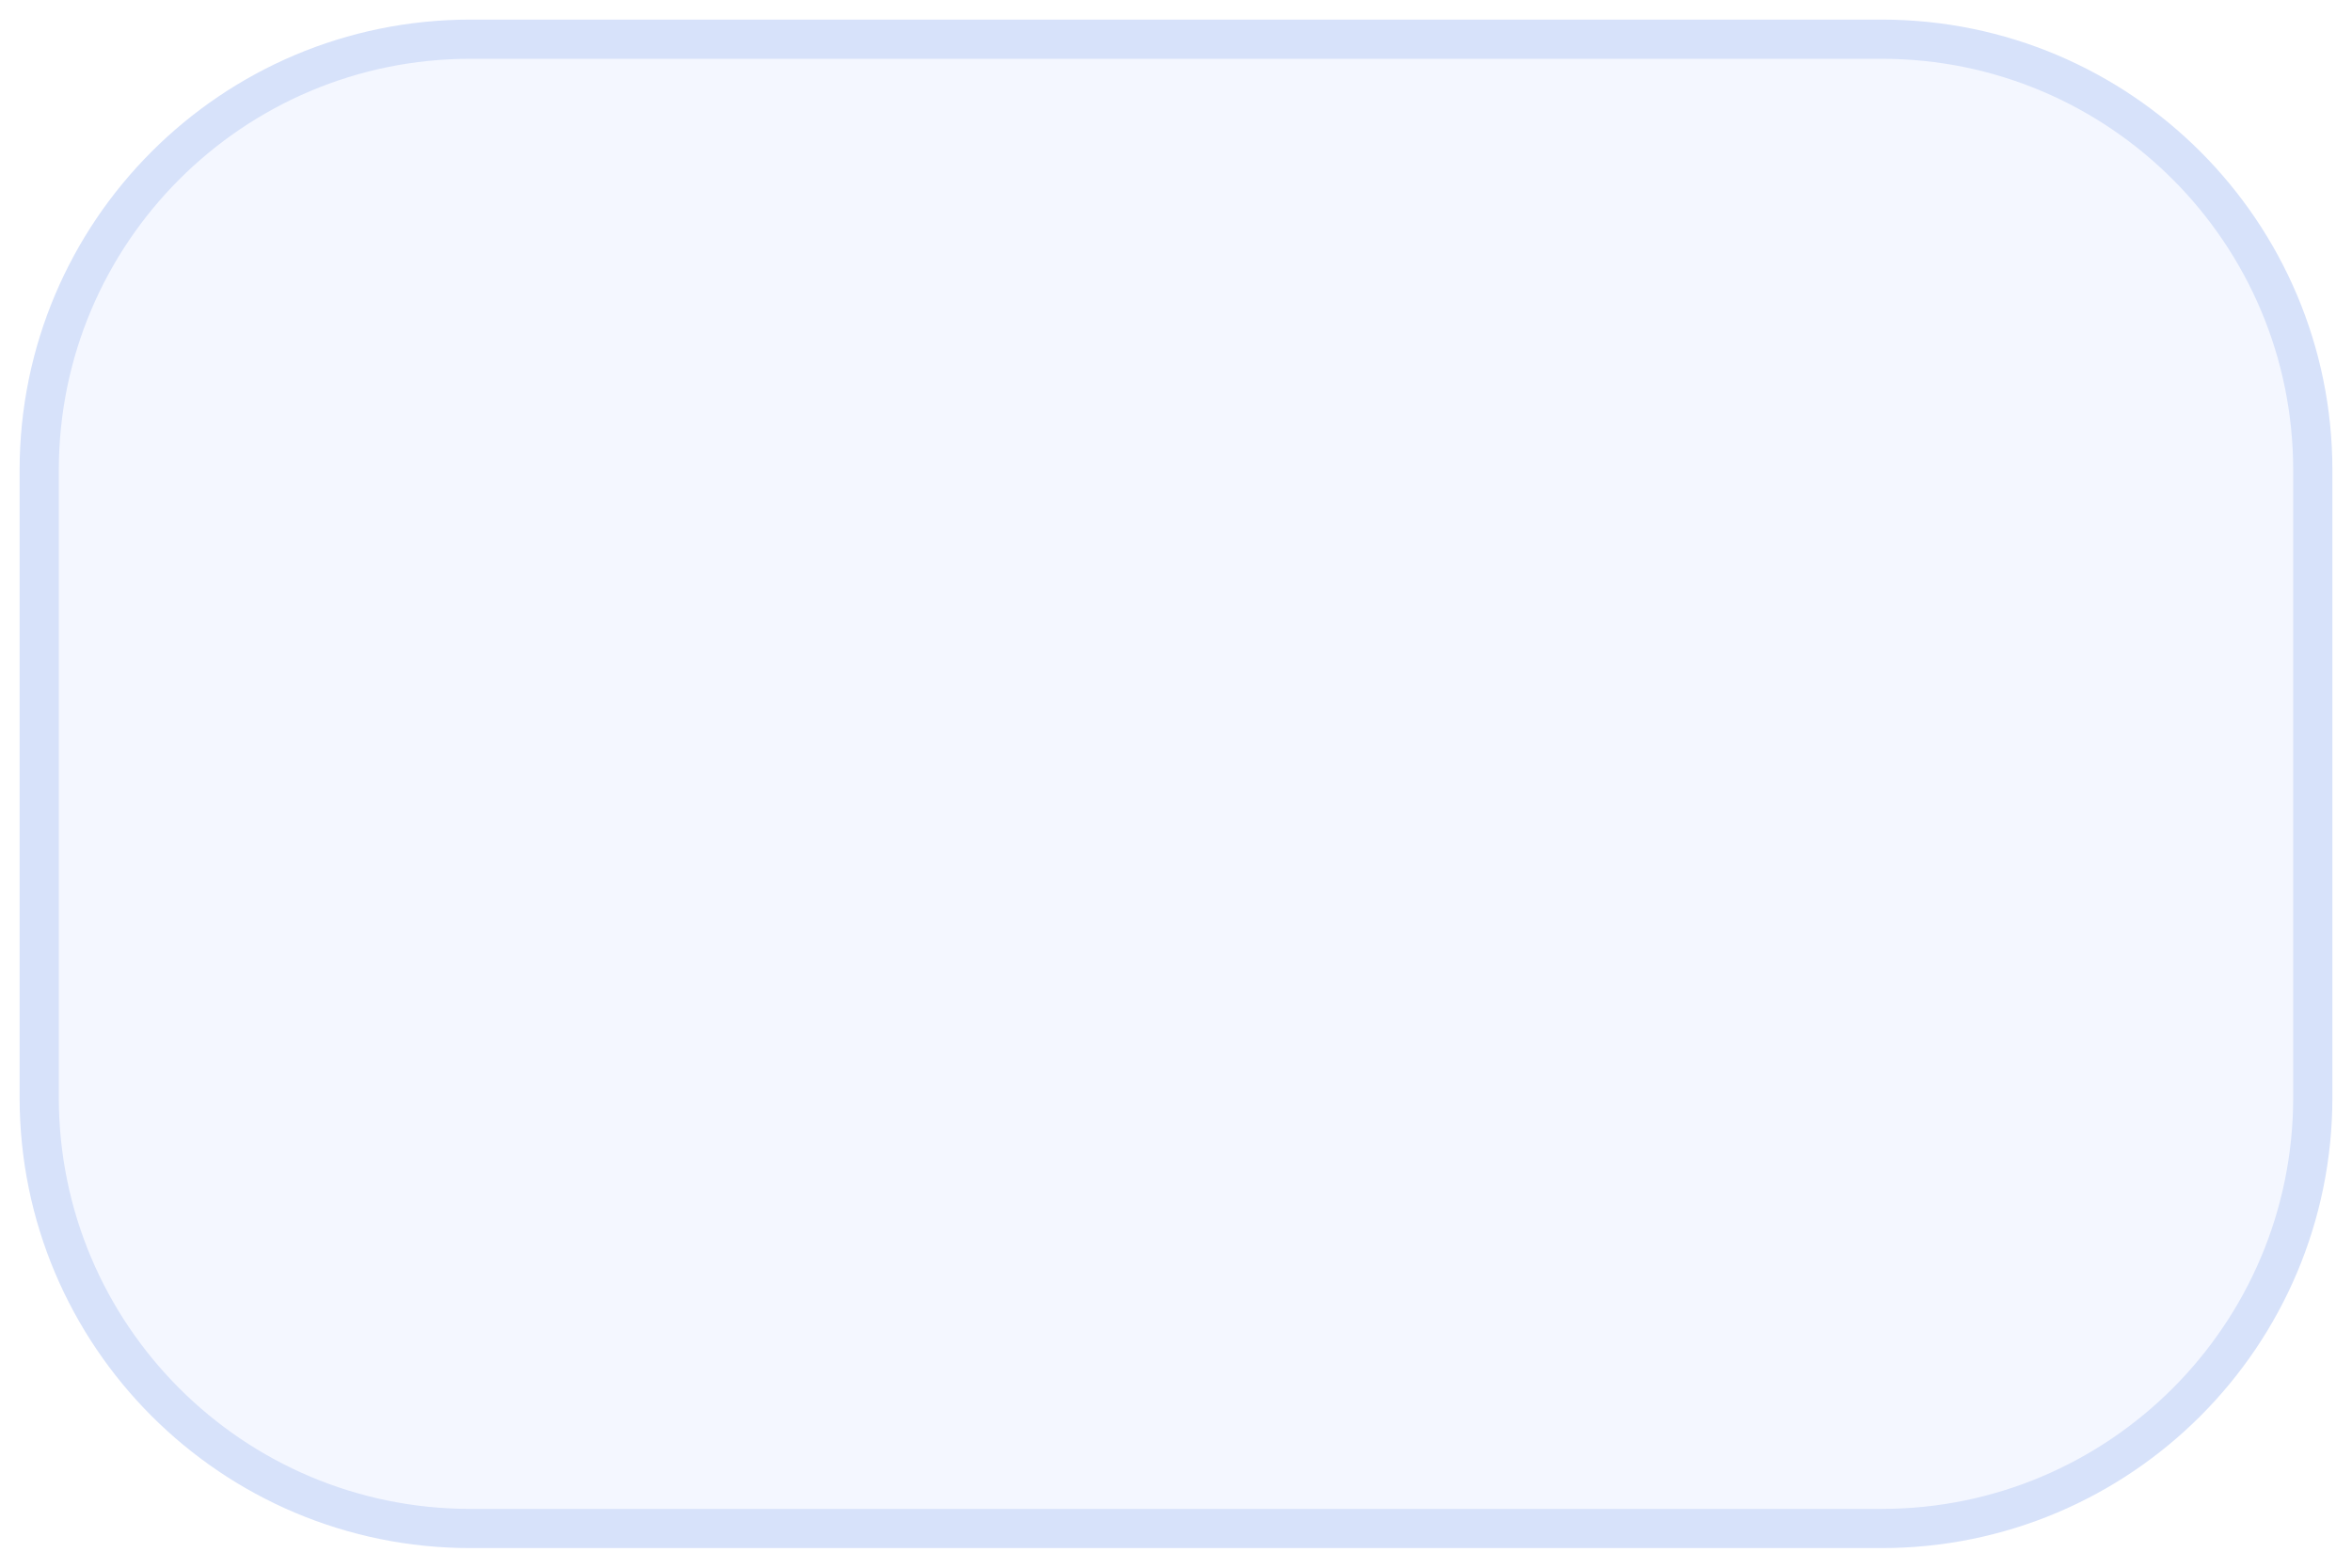
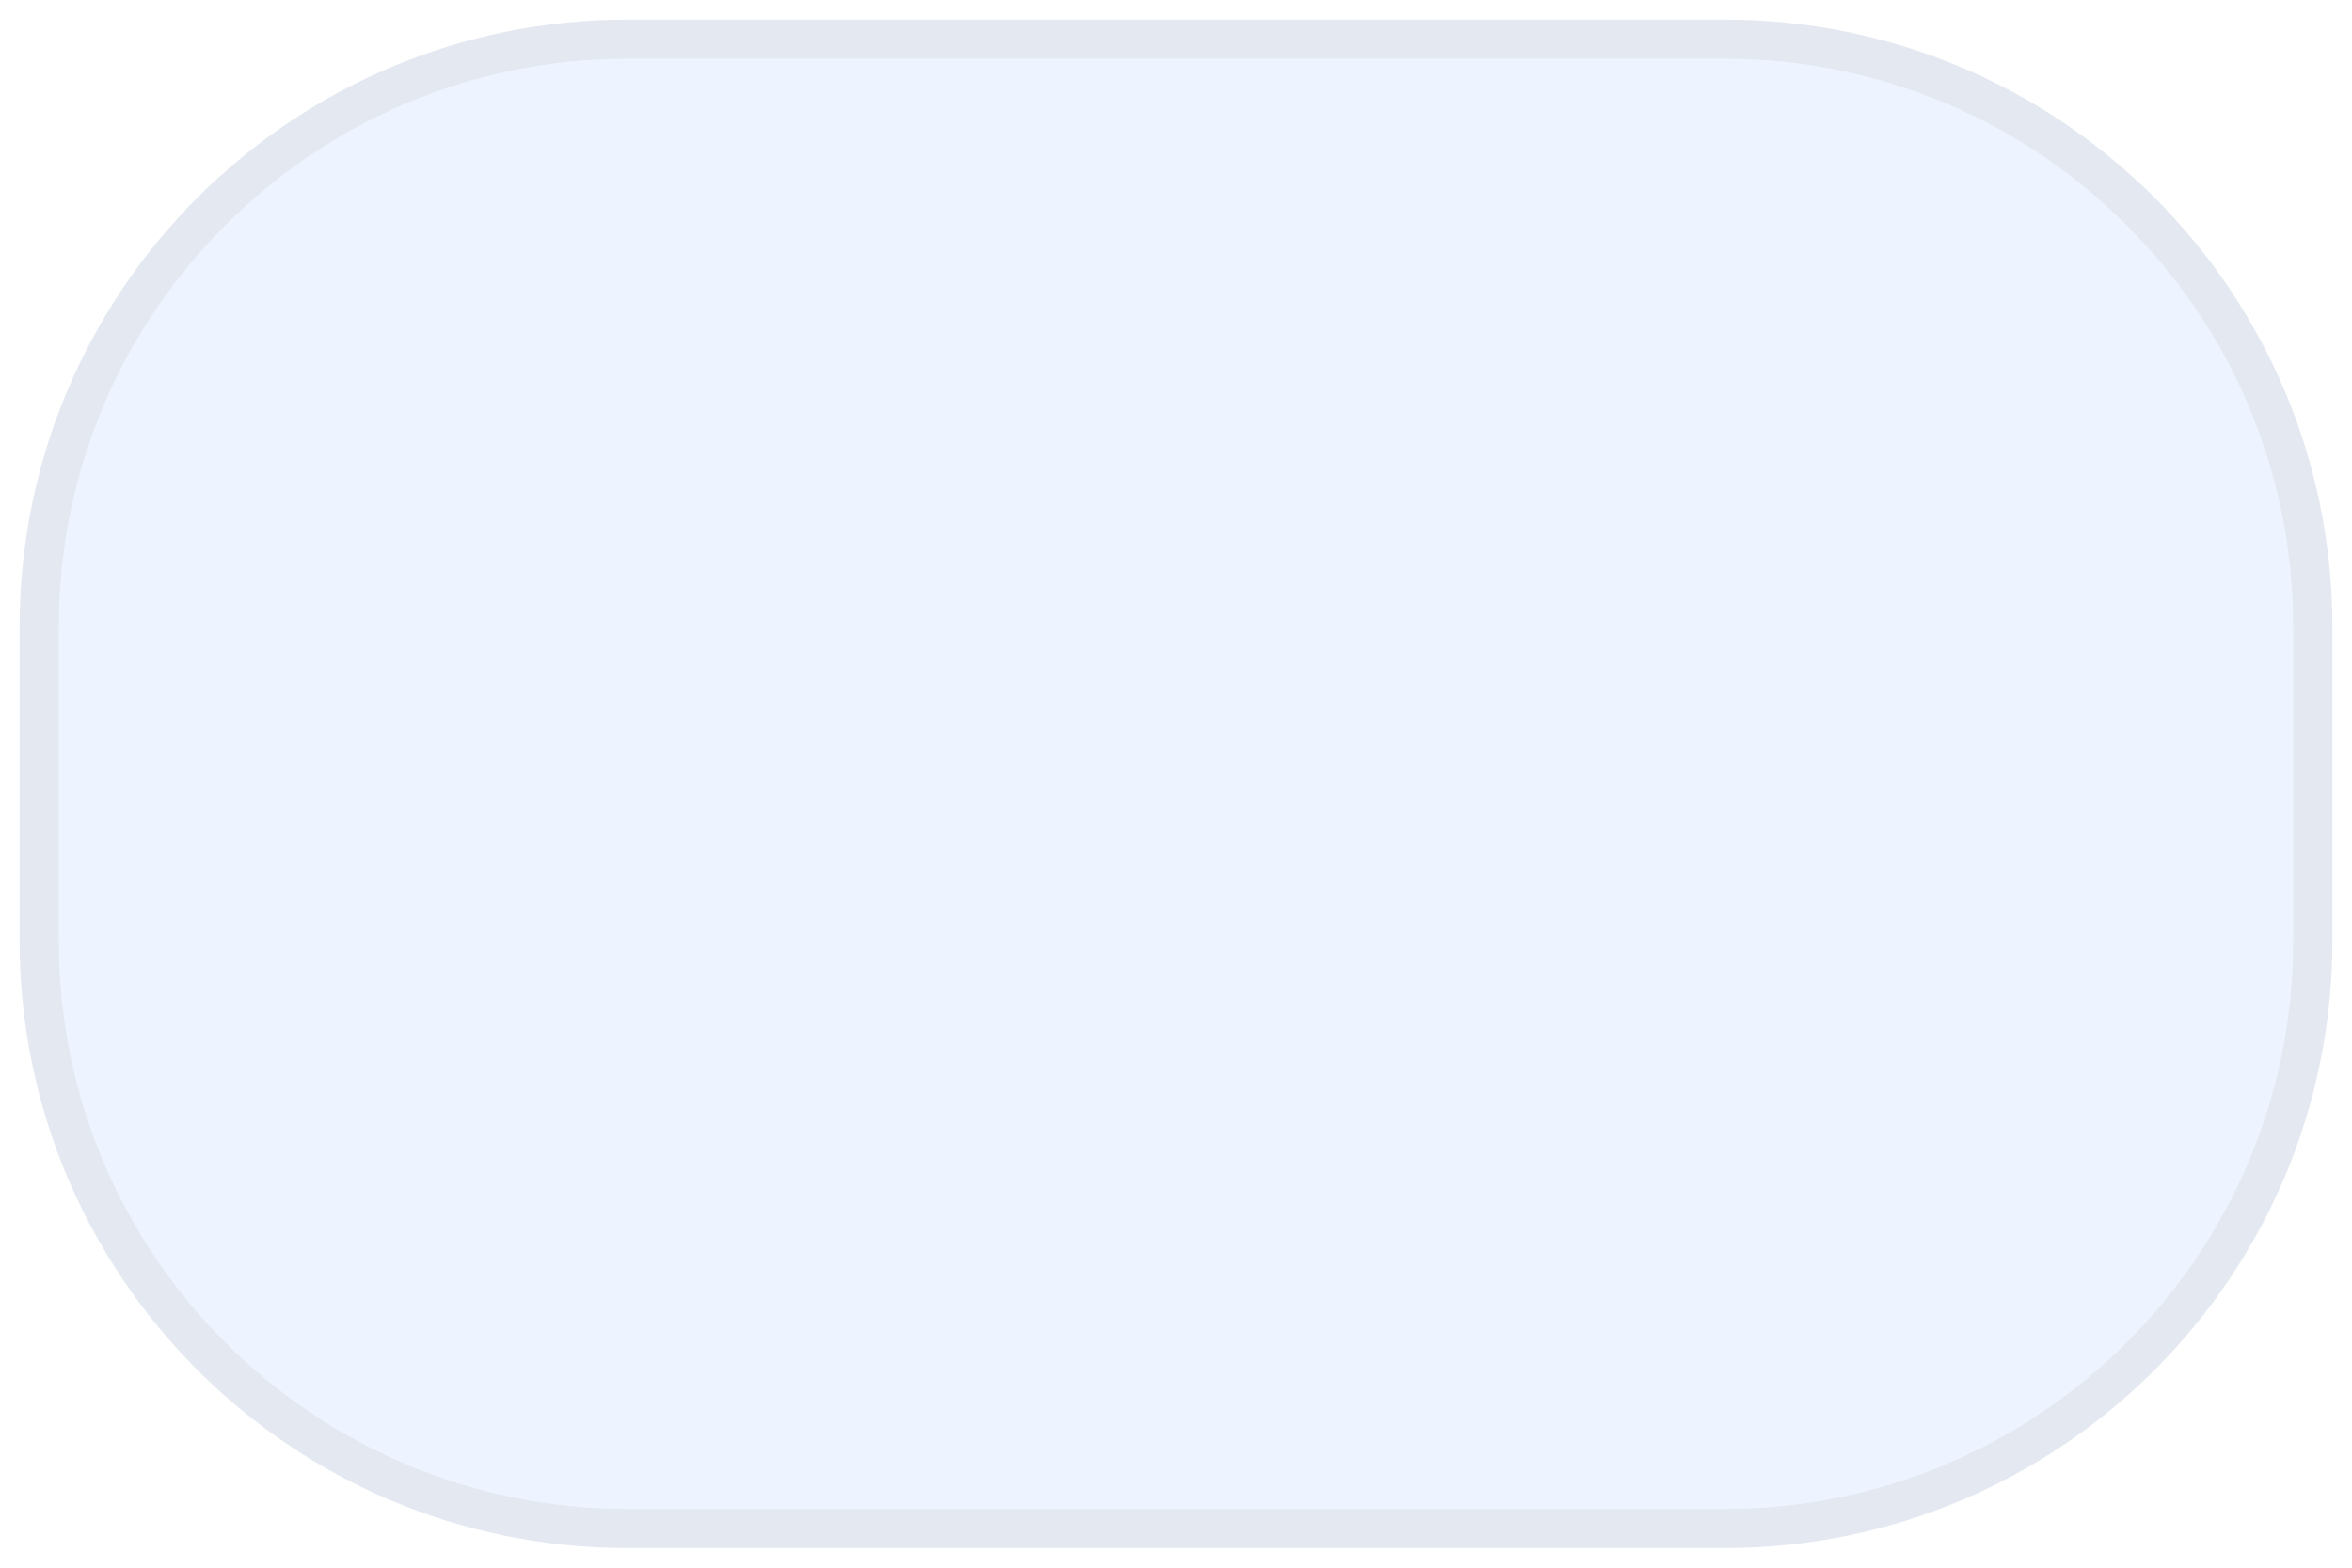
<svg xmlns="http://www.w3.org/2000/svg" width="120" height="80" viewBox="0 0 120 80">
-   <rect x="2" y="2" width="116" height="76" rx="22" fill="#f4f7ff" stroke="#d7e2fa" stroke-width="2" />
+   <rect x="2" y="2" width="116" height="76" rx="30" fill="#EEF4FF" stroke="#E4E8F1" stroke-width="2" />
</svg>
